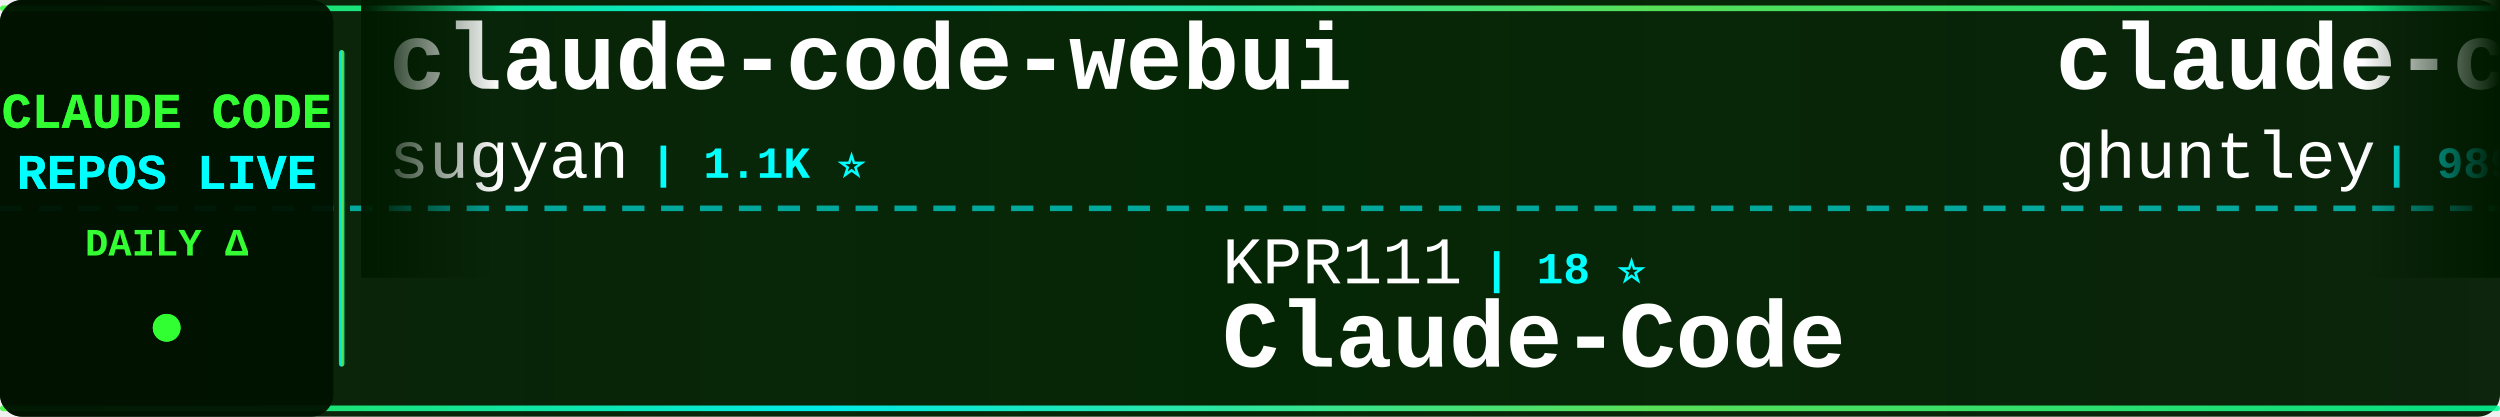
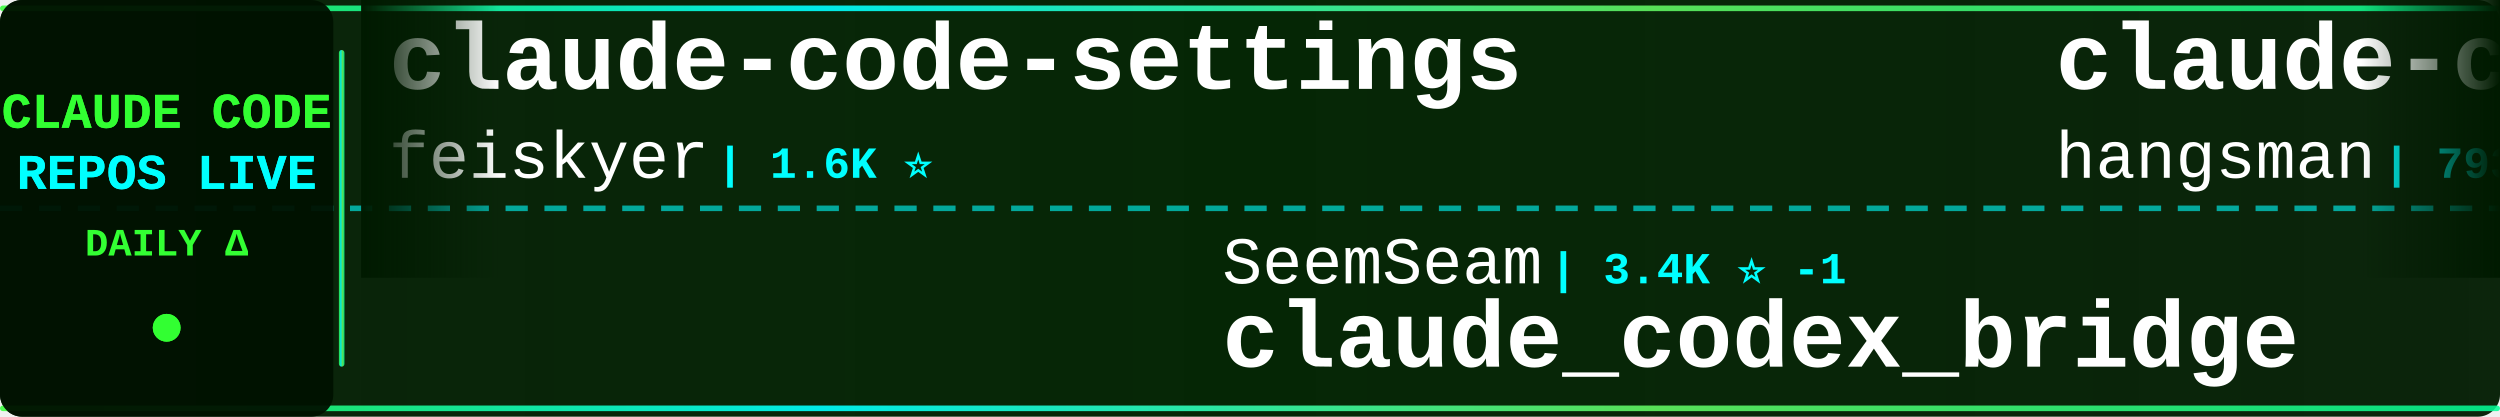
<svg xmlns="http://www.w3.org/2000/svg" width="900" height="150">
  <defs>
    <linearGradient id="tickerBg" x1="0%" y1="0%" x2="100%" y2="0%">
      <stop offset="0%" style="stop-color:#001a00;stop-opacity:0.95" />
      <stop offset="50%" style="stop-color:#002200;stop-opacity:0.98" />
      <stop offset="100%" style="stop-color:#001a00;stop-opacity:0.95" />
    </linearGradient>
    <linearGradient id="borderGrad" x1="0%" y1="0%" x2="100%" y2="0%">
      <stop offset="0%" style="stop-color:#33ff33;stop-opacity:0.85">
        <animate attributeName="stop-opacity" values="0.85;1;0.85" dur="2s" repeatCount="indefinite" />
      </stop>
      <stop offset="33%" style="stop-color:#00ffff;stop-opacity:0.9">
        <animate attributeName="stop-opacity" values="0.9;1;0.9" dur="2.2s" repeatCount="indefinite" />
      </stop>
      <stop offset="66%" style="stop-color:#66ff66;stop-opacity:0.85">
        <animate attributeName="stop-opacity" values="0.85;1;0.85" dur="1.8s" repeatCount="indefinite" />
      </stop>
      <stop offset="100%" style="stop-color:#00ff99;stop-opacity:0.85">
        <animate attributeName="stop-opacity" values="0.85;1;0.85" dur="2s" repeatCount="indefinite" />
      </stop>
    </linearGradient>
    <filter id="textGlow">
      <feGaussianBlur stdDeviation="0.1" result="coloredBlur" />
      <feMerge>
        <feMergeNode in="coloredBlur" />
        <feMergeNode in="SourceGraphic" />
      </feMerge>
    </filter>
    <filter id="metricGlow">
      <feGaussianBlur stdDeviation="0.2" result="coloredBlur" />
      <feMerge>
        <feMergeNode in="coloredBlur" />
        <feMergeNode in="SourceGraphic" />
      </feMerge>
    </filter>
    <linearGradient id="leftFade" x1="0%" y1="0%" x2="100%" y2="0%">
      <stop offset="0%" style="stop-color:#001a00;stop-opacity:1" />
      <stop offset="100%" style="stop-color:#001a00;stop-opacity:0" />
    </linearGradient>
    <linearGradient id="rightFade" x1="0%" y1="0%" x2="100%" y2="0%">
      <stop offset="0%" style="stop-color:#001a00;stop-opacity:0" />
      <stop offset="100%" style="stop-color:#001a00;stop-opacity:1" />
    </linearGradient>
  </defs>
  <rect width="900" height="150" fill="url(#tickerBg)" rx="8" />
  <rect x="0" y="2" width="900" height="2" fill="url(#borderGrad)" rx="1" />
  <rect x="0" y="146" width="900" height="2" fill="url(#borderGrad)" rx="1" />
  <line x1="0" y1="75" x2="900" y2="75" stroke="#00ffff" stroke-width="2" stroke-dasharray="8 6" opacity="0.6" />
  <rect x="0" y="0" width="120" height="150" fill="#001100" opacity="0.95" rx="8" />
  <text x="60" y="46" font-family="'Courier New', monospace" font-size="18" font-weight="bold" fill="#33ff33" text-anchor="middle" filter="url(#textGlow)">
    CLAUDE CODE
  </text>
  <text x="60" y="68" font-family="'Courier New', monospace" font-size="18" font-weight="bold" fill="#00ffff" text-anchor="middle" filter="url(#textGlow)">
    REPOS LIVE
  </text>
  <text x="60" y="92" font-family="'Courier New', monospace" font-size="14" font-weight="bold" fill="#33ff33" text-anchor="middle">
    DAILY Δ
  </text>
  <circle cx="60" cy="118" r="5" fill="#33ff33" filter="url(#metricGlow)">
    <animate attributeName="r" values="4;6;4" dur="1.5s" repeatCount="indefinite" />
    <animate attributeName="opacity" values="0.6;1;0.6" dur="1.5s" repeatCount="indefinite" />
  </circle>
  <rect x="122" y="18" width="2" height="114" fill="url(#borderGrad)" rx="1" />
  <clipPath id="tickerClip">
    <rect x="130" y="0" width="770" height="150" />
  </clipPath>
  <g clip-path="url(#tickerClip)">
    <g id="tickerItems">
      <animateTransform attributeName="transform" attributeType="XML" type="translate" from="0 0" to="-3000 0" dur="54s" repeatCount="indefinite" />
      <g transform="translate(0, 0)">
-         <text x="140" y="32" font-family="'Courier New', monospace" font-size="34" font-weight="bold" fill="#ffffff">claude-code-webui</text>
-         <text x="140" y="64" font-family="'Courier New', monospace" font-size="24" font-weight="normal" fill="#ffffff" opacity="1.0">sugyan</text>
-         <text x="234" y="64" font-family="'Courier New', monospace" font-size="16" font-weight="bold" fill="#00ffff"> | 1.1K ⭐</text>
+         <text x="140" y="32" font-family="'Courier New', monospace" font-size="34" font-weight="bold" fill="#ffffff">claude-code-settings</text>
+         <text x="140" y="64" font-family="'Courier New', monospace" font-size="24" font-weight="normal" fill="#ffffff" opacity="1.0">feiskyer</text>
+         <text x="258" y="64" font-family="'Courier New', monospace" font-size="16" font-weight="bold" fill="#00ffff"> | 1.6K ⭐</text>
      </g>
      <g transform="translate(300, 0)">
+         <text x="140" y="102" font-family="'Courier New', monospace" font-size="24" font-weight="normal" fill="#ffffff" opacity="1.0">SeemSeam</text>
+         <text x="258" y="102" font-family="'Courier New', monospace" font-size="16" font-weight="bold" fill="#00ffff"> | 3.4K ⭐ -1</text>
+         <text x="140" y="132" font-family="'Courier New', monospace" font-size="34" font-weight="bold" fill="#ffffff">claude_codex_bridge</text>
+       </g>
+       <g transform="translate(600, 0)">
+         <text x="140" y="32" font-family="'Courier New', monospace" font-size="34" font-weight="bold" fill="#ffffff">claude-code-source</text>
+         <text x="140" y="64" font-family="'Courier New', monospace" font-size="24" font-weight="normal" fill="#ffffff" opacity="1.0">hangsman</text>
+         <text x="258" y="64" font-family="'Courier New', monospace" font-size="16" font-weight="bold" fill="#00ffff"> | 793 ⭐</text>
+       </g>
+       <g transform="translate(900, 0)">
+         <text x="140" y="102" font-family="'Courier New', monospace" font-size="24" font-weight="normal" fill="#ffffff" opacity="1.0">ding113</text>
+         <text x="246" y="102" font-family="'Courier New', monospace" font-size="16" font-weight="bold" fill="#00ffff"> | 3.3K ⭐</text>
+         <text x="140" y="132" font-family="'Courier New', monospace" font-size="34" font-weight="bold" fill="#ffffff">claude-code-hub</text>
+       </g>
+       <g transform="translate(1200, 0)">
+         <text x="140" y="32" font-family="'Courier New', monospace" font-size="34" font-weight="bold" fill="#ffffff">Open-ClaudeCode</text>
+         <text x="140" y="64" font-family="'Courier New', monospace" font-size="24" font-weight="normal" fill="#ffffff" opacity="1.0">LING71671</text>
+         <text x="270" y="64" font-family="'Courier New', monospace" font-size="16" font-weight="bold" fill="#00ffff"> | 940 ⭐</text>
+       </g>
+       <g transform="translate(1500, 0)">
+         <text x="140" y="102" font-family="'Courier New', monospace" font-size="24" font-weight="normal" fill="#ffffff" opacity="1.0">OneRedOak</text>
+         <text x="270" y="102" font-family="'Courier New', monospace" font-size="16" font-weight="bold" fill="#00ffff"> | 3.9K ⭐</text>
+         <text x="140" y="132" font-family="'Courier New', monospace" font-size="34" font-weight="bold" fill="#ffffff">claude-code-workflows</text>
+       </g>
+       <g transform="translate(1800, 0)">
+         <text x="140" y="32" font-family="'Courier New', monospace" font-size="34" font-weight="bold" fill="#ffffff">claude-code-router</text>
+         <text x="140" y="64" font-family="'Courier New', monospace" font-size="24" font-weight="normal" fill="#ffffff" opacity="1.0">musistudio</text>
+         <text x="282" y="64" font-family="'Courier New', monospace" font-size="16" font-weight="bold" fill="#00ffff"> | 36.6K ⭐ +3</text>
+       </g>
+       <g transform="translate(2100, 0)">
+         <text x="140" y="102" font-family="'Courier New', monospace" font-size="24" font-weight="normal" fill="#ffffff" opacity="1.0">chauncygu</text>
+         <text x="270" y="102" font-family="'Courier New', monospace" font-size="16" font-weight="bold" fill="#00ffff"> | 2.8K ⭐</text>
+         <text x="140" y="132" font-family="'Courier New', monospace" font-size="34" font-weight="bold" fill="#ffffff">collection-claude-code-s...</text>
+       </g>
+       <g transform="translate(2400, 0)">
+         <text x="140" y="32" font-family="'Courier New', monospace" font-size="34" font-weight="bold" fill="#ffffff">awesome-claude-code</text>
+         <text x="140" y="64" font-family="'Courier New', monospace" font-size="24" font-weight="normal" fill="#ffffff" opacity="1.0">jqueryscript</text>
+         <text x="306" y="64" font-family="'Courier New', monospace" font-size="16" font-weight="bold" fill="#00ffff"> | 497 ⭐</text>
+       </g>
+       <g transform="translate(2700, 0)">
        <text x="140" y="102" font-family="'Courier New', monospace" font-size="24" font-weight="normal" fill="#ffffff" opacity="1.0">KPR111</text>
        <text x="234" y="102" font-family="'Courier New', monospace" font-size="16" font-weight="bold" fill="#00ffff"> | 18 ⭐</text>
        <text x="140" y="132" font-family="'Courier New', monospace" font-size="34" font-weight="bold" fill="#ffffff">Claude-Code</text>
      </g>
-       <g transform="translate(600, 0)">
-         <text x="140" y="32" font-family="'Courier New', monospace" font-size="34" font-weight="bold" fill="#ffffff">claude-code-source-code-...</text>
-         <text x="140" y="64" font-family="'Courier New', monospace" font-size="24" font-weight="normal" fill="#ffffff" opacity="1.0">ghuntley</text>
-         <text x="258" y="64" font-family="'Courier New', monospace" font-size="16" font-weight="bold" fill="#00ffff"> | 989 ⭐</text>
-       </g>
-       <g transform="translate(900, 0)">
-         <text x="140" y="102" font-family="'Courier New', monospace" font-size="24" font-weight="normal" fill="#ffffff" opacity="1.0">fuergaosi233</text>
-         <text x="306" y="102" font-family="'Courier New', monospace" font-size="16" font-weight="bold" fill="#00ffff"> | 2.8K ⭐</text>
-         <text x="140" y="132" font-family="'Courier New', monospace" font-size="34" font-weight="bold" fill="#ffffff">claude-code-proxy</text>
-       </g>
-       <g transform="translate(1200, 0)">
-         <text x="140" y="32" font-family="'Courier New', monospace" font-size="34" font-weight="bold" fill="#ffffff">claude-code-security-rev...</text>
-         <text x="140" y="64" font-family="'Courier New', monospace" font-size="24" font-weight="normal" fill="#ffffff" opacity="1.0">anthropics</text>
-         <text x="282" y="64" font-family="'Courier New', monospace" font-size="16" font-weight="bold" fill="#00ffff"> | 5.9K ⭐</text>
-       </g>
-       <g transform="translate(1500, 0)">
-         <text x="140" y="102" font-family="'Courier New', monospace" font-size="24" font-weight="normal" fill="#ffffff" opacity="1.0">Donchitos</text>
-         <text x="270" y="102" font-family="'Courier New', monospace" font-size="16" font-weight="bold" fill="#00ffff"> | 23.8K ⭐ +7</text>
-         <text x="140" y="132" font-family="'Courier New', monospace" font-size="34" font-weight="bold" fill="#ffffff">Claude-Code-Game-Studios</text>
-       </g>
-       <g transform="translate(1800, 0)">
-         <text x="140" y="32" font-family="'Courier New', monospace" font-size="34" font-weight="bold" fill="#ffffff">claude-code-prompts</text>
-         <text x="140" y="64" font-family="'Courier New', monospace" font-size="24" font-weight="normal" fill="#ffffff" opacity="1.0">repowise-dev</text>
-         <text x="306" y="64" font-family="'Courier New', monospace" font-size="16" font-weight="bold" fill="#00ffff"> | 1.2K ⭐</text>
-       </g>
-       <g transform="translate(2100, 0)">
-         <text x="140" y="102" font-family="'Courier New', monospace" font-size="24" font-weight="normal" fill="#ffffff" opacity="1.0">shareAI-lab</text>
-         <text x="294" y="102" font-family="'Courier New', monospace" font-size="16" font-weight="bold" fill="#00ffff"> | 74.1K ⭐ +34</text>
-         <text x="140" y="132" font-family="'Courier New', monospace" font-size="34" font-weight="bold" fill="#ffffff">learn-claude-code</text>
-       </g>
-       <g transform="translate(2400, 0)">
-         <text x="140" y="32" font-family="'Courier New', monospace" font-size="34" font-weight="bold" fill="#ffffff">claude-code-cli</text>
-         <text x="140" y="64" font-family="'Courier New', monospace" font-size="24" font-weight="normal" fill="#ffffff" opacity="1.0">huangserva</text>
-         <text x="282" y="64" font-family="'Courier New', monospace" font-size="16" font-weight="bold" fill="#00ffff"> | 623 ⭐</text>
-       </g>
-       <g transform="translate(2700, 0)">
-         <text x="140" y="102" font-family="'Courier New', monospace" font-size="24" font-weight="normal" fill="#ffffff" opacity="1.0">affaan-m</text>
-         <text x="258" y="102" font-family="'Courier New', monospace" font-size="16" font-weight="bold" fill="#00ffff"> | 239.8K ⭐ +20</text>
-         <text x="140" y="132" font-family="'Courier New', monospace" font-size="34" font-weight="bold" fill="#ffffff">ECC</text>
-       </g>
      <g transform="translate(3000, 0)">
-         <text x="140" y="32" font-family="'Courier New', monospace" font-size="34" font-weight="bold" fill="#ffffff">claude-code-webui</text>
-         <text x="140" y="64" font-family="'Courier New', monospace" font-size="24" font-weight="normal" fill="#ffffff" opacity="1.0">sugyan</text>
-         <text x="234" y="64" font-family="'Courier New', monospace" font-size="16" font-weight="bold" fill="#00ffff"> | 1.1K ⭐</text>
+         <text x="140" y="32" font-family="'Courier New', monospace" font-size="34" font-weight="bold" fill="#ffffff">claude-code-settings</text>
+         <text x="140" y="64" font-family="'Courier New', monospace" font-size="24" font-weight="normal" fill="#ffffff" opacity="1.0">feiskyer</text>
+         <text x="258" y="64" font-family="'Courier New', monospace" font-size="16" font-weight="bold" fill="#00ffff"> | 1.6K ⭐</text>
      </g>
      <g transform="translate(3300, 0)">
-         <text x="140" y="102" font-family="'Courier New', monospace" font-size="24" font-weight="normal" fill="#ffffff" opacity="1.0">KPR111</text>
-         <text x="234" y="102" font-family="'Courier New', monospace" font-size="16" font-weight="bold" fill="#00ffff"> | 18 ⭐</text>
-         <text x="140" y="132" font-family="'Courier New', monospace" font-size="34" font-weight="bold" fill="#ffffff">Claude-Code</text>
+         <text x="140" y="102" font-family="'Courier New', monospace" font-size="24" font-weight="normal" fill="#ffffff" opacity="1.0">SeemSeam</text>
+         <text x="258" y="102" font-family="'Courier New', monospace" font-size="16" font-weight="bold" fill="#00ffff"> | 3.4K ⭐ -1</text>
+         <text x="140" y="132" font-family="'Courier New', monospace" font-size="34" font-weight="bold" fill="#ffffff">claude_codex_bridge</text>
      </g>
      <g transform="translate(3600, 0)">
-         <text x="140" y="32" font-family="'Courier New', monospace" font-size="34" font-weight="bold" fill="#ffffff">claude-code-source-code-...</text>
-         <text x="140" y="64" font-family="'Courier New', monospace" font-size="24" font-weight="normal" fill="#ffffff" opacity="1.0">ghuntley</text>
-         <text x="258" y="64" font-family="'Courier New', monospace" font-size="16" font-weight="bold" fill="#00ffff"> | 989 ⭐</text>
+         <text x="140" y="32" font-family="'Courier New', monospace" font-size="34" font-weight="bold" fill="#ffffff">claude-code-source</text>
+         <text x="140" y="64" font-family="'Courier New', monospace" font-size="24" font-weight="normal" fill="#ffffff" opacity="1.0">hangsman</text>
+         <text x="258" y="64" font-family="'Courier New', monospace" font-size="16" font-weight="bold" fill="#00ffff"> | 793 ⭐</text>
      </g>
      <g transform="translate(3900, 0)">
-         <text x="140" y="102" font-family="'Courier New', monospace" font-size="24" font-weight="normal" fill="#ffffff" opacity="1.0">fuergaosi233</text>
-         <text x="306" y="102" font-family="'Courier New', monospace" font-size="16" font-weight="bold" fill="#00ffff"> | 2.8K ⭐</text>
-         <text x="140" y="132" font-family="'Courier New', monospace" font-size="34" font-weight="bold" fill="#ffffff">claude-code-proxy</text>
+         <text x="140" y="102" font-family="'Courier New', monospace" font-size="24" font-weight="normal" fill="#ffffff" opacity="1.0">ding113</text>
+         <text x="246" y="102" font-family="'Courier New', monospace" font-size="16" font-weight="bold" fill="#00ffff"> | 3.3K ⭐</text>
+         <text x="140" y="132" font-family="'Courier New', monospace" font-size="34" font-weight="bold" fill="#ffffff">claude-code-hub</text>
      </g>
    </g>
  </g>
  <rect x="130" y="0" width="50" height="100" fill="url(#leftFade)" />
  <rect x="850" y="0" width="50" height="100" fill="url(#rightFade)" />
</svg>
